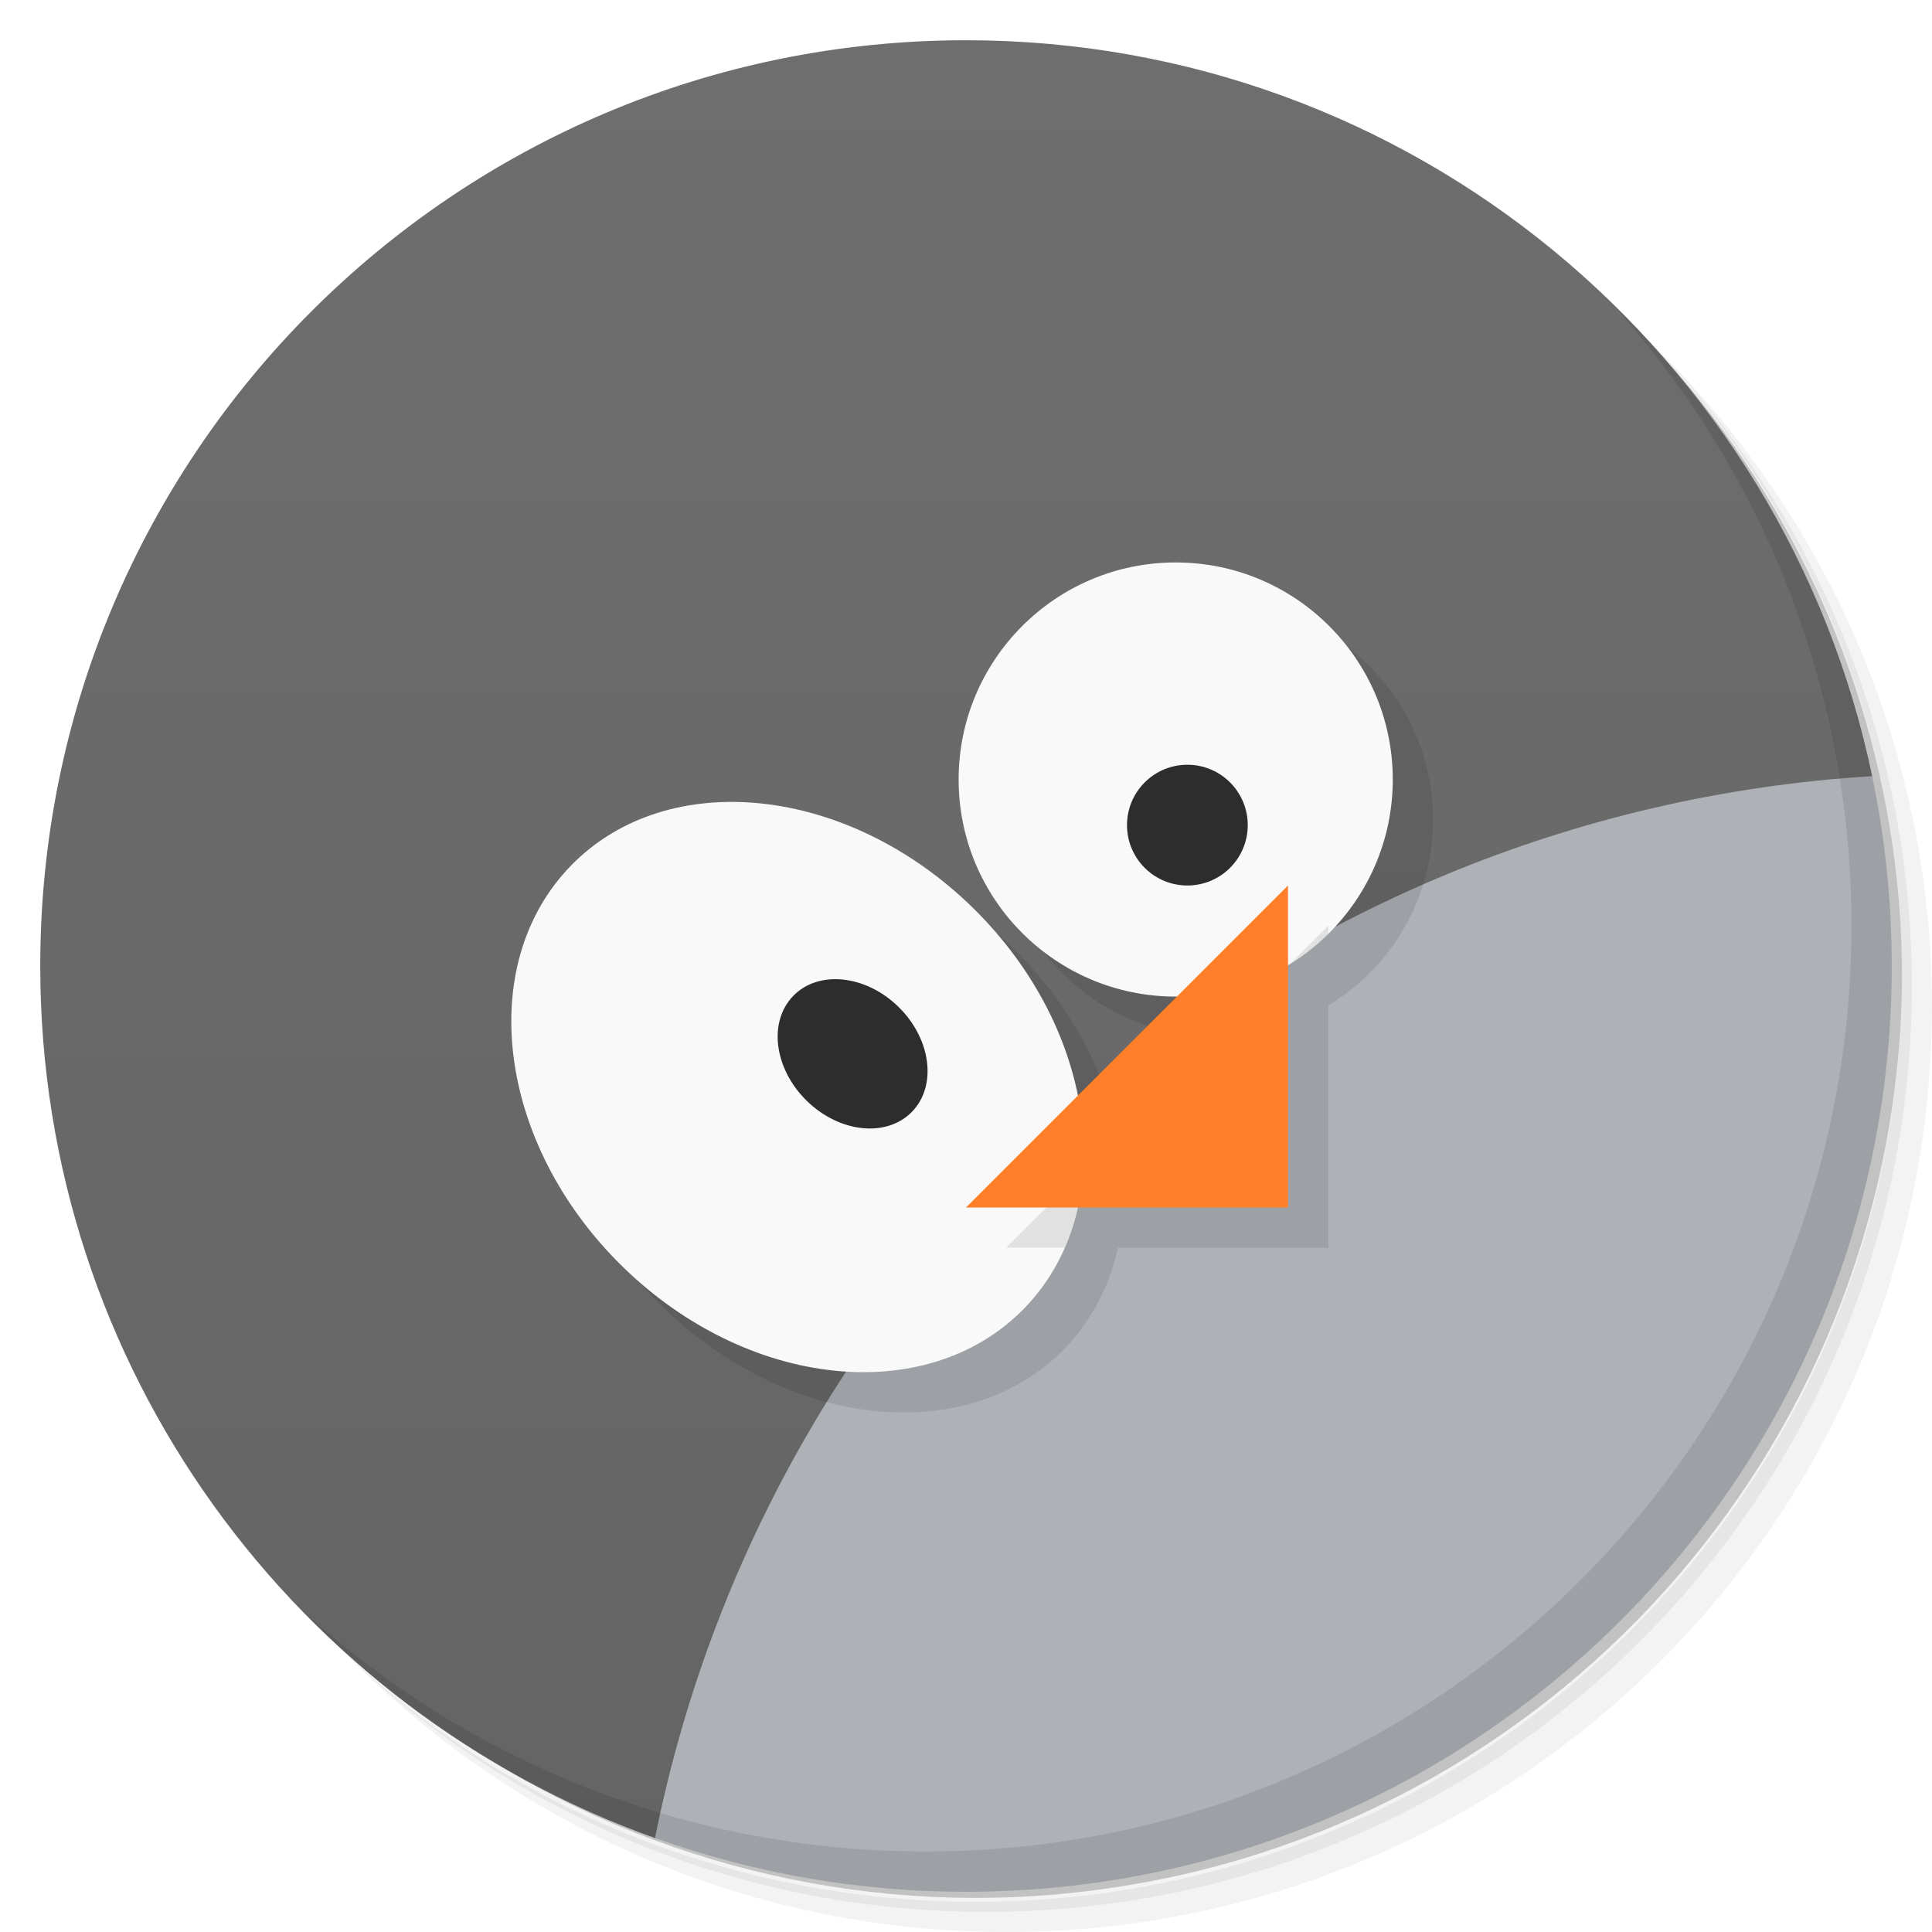
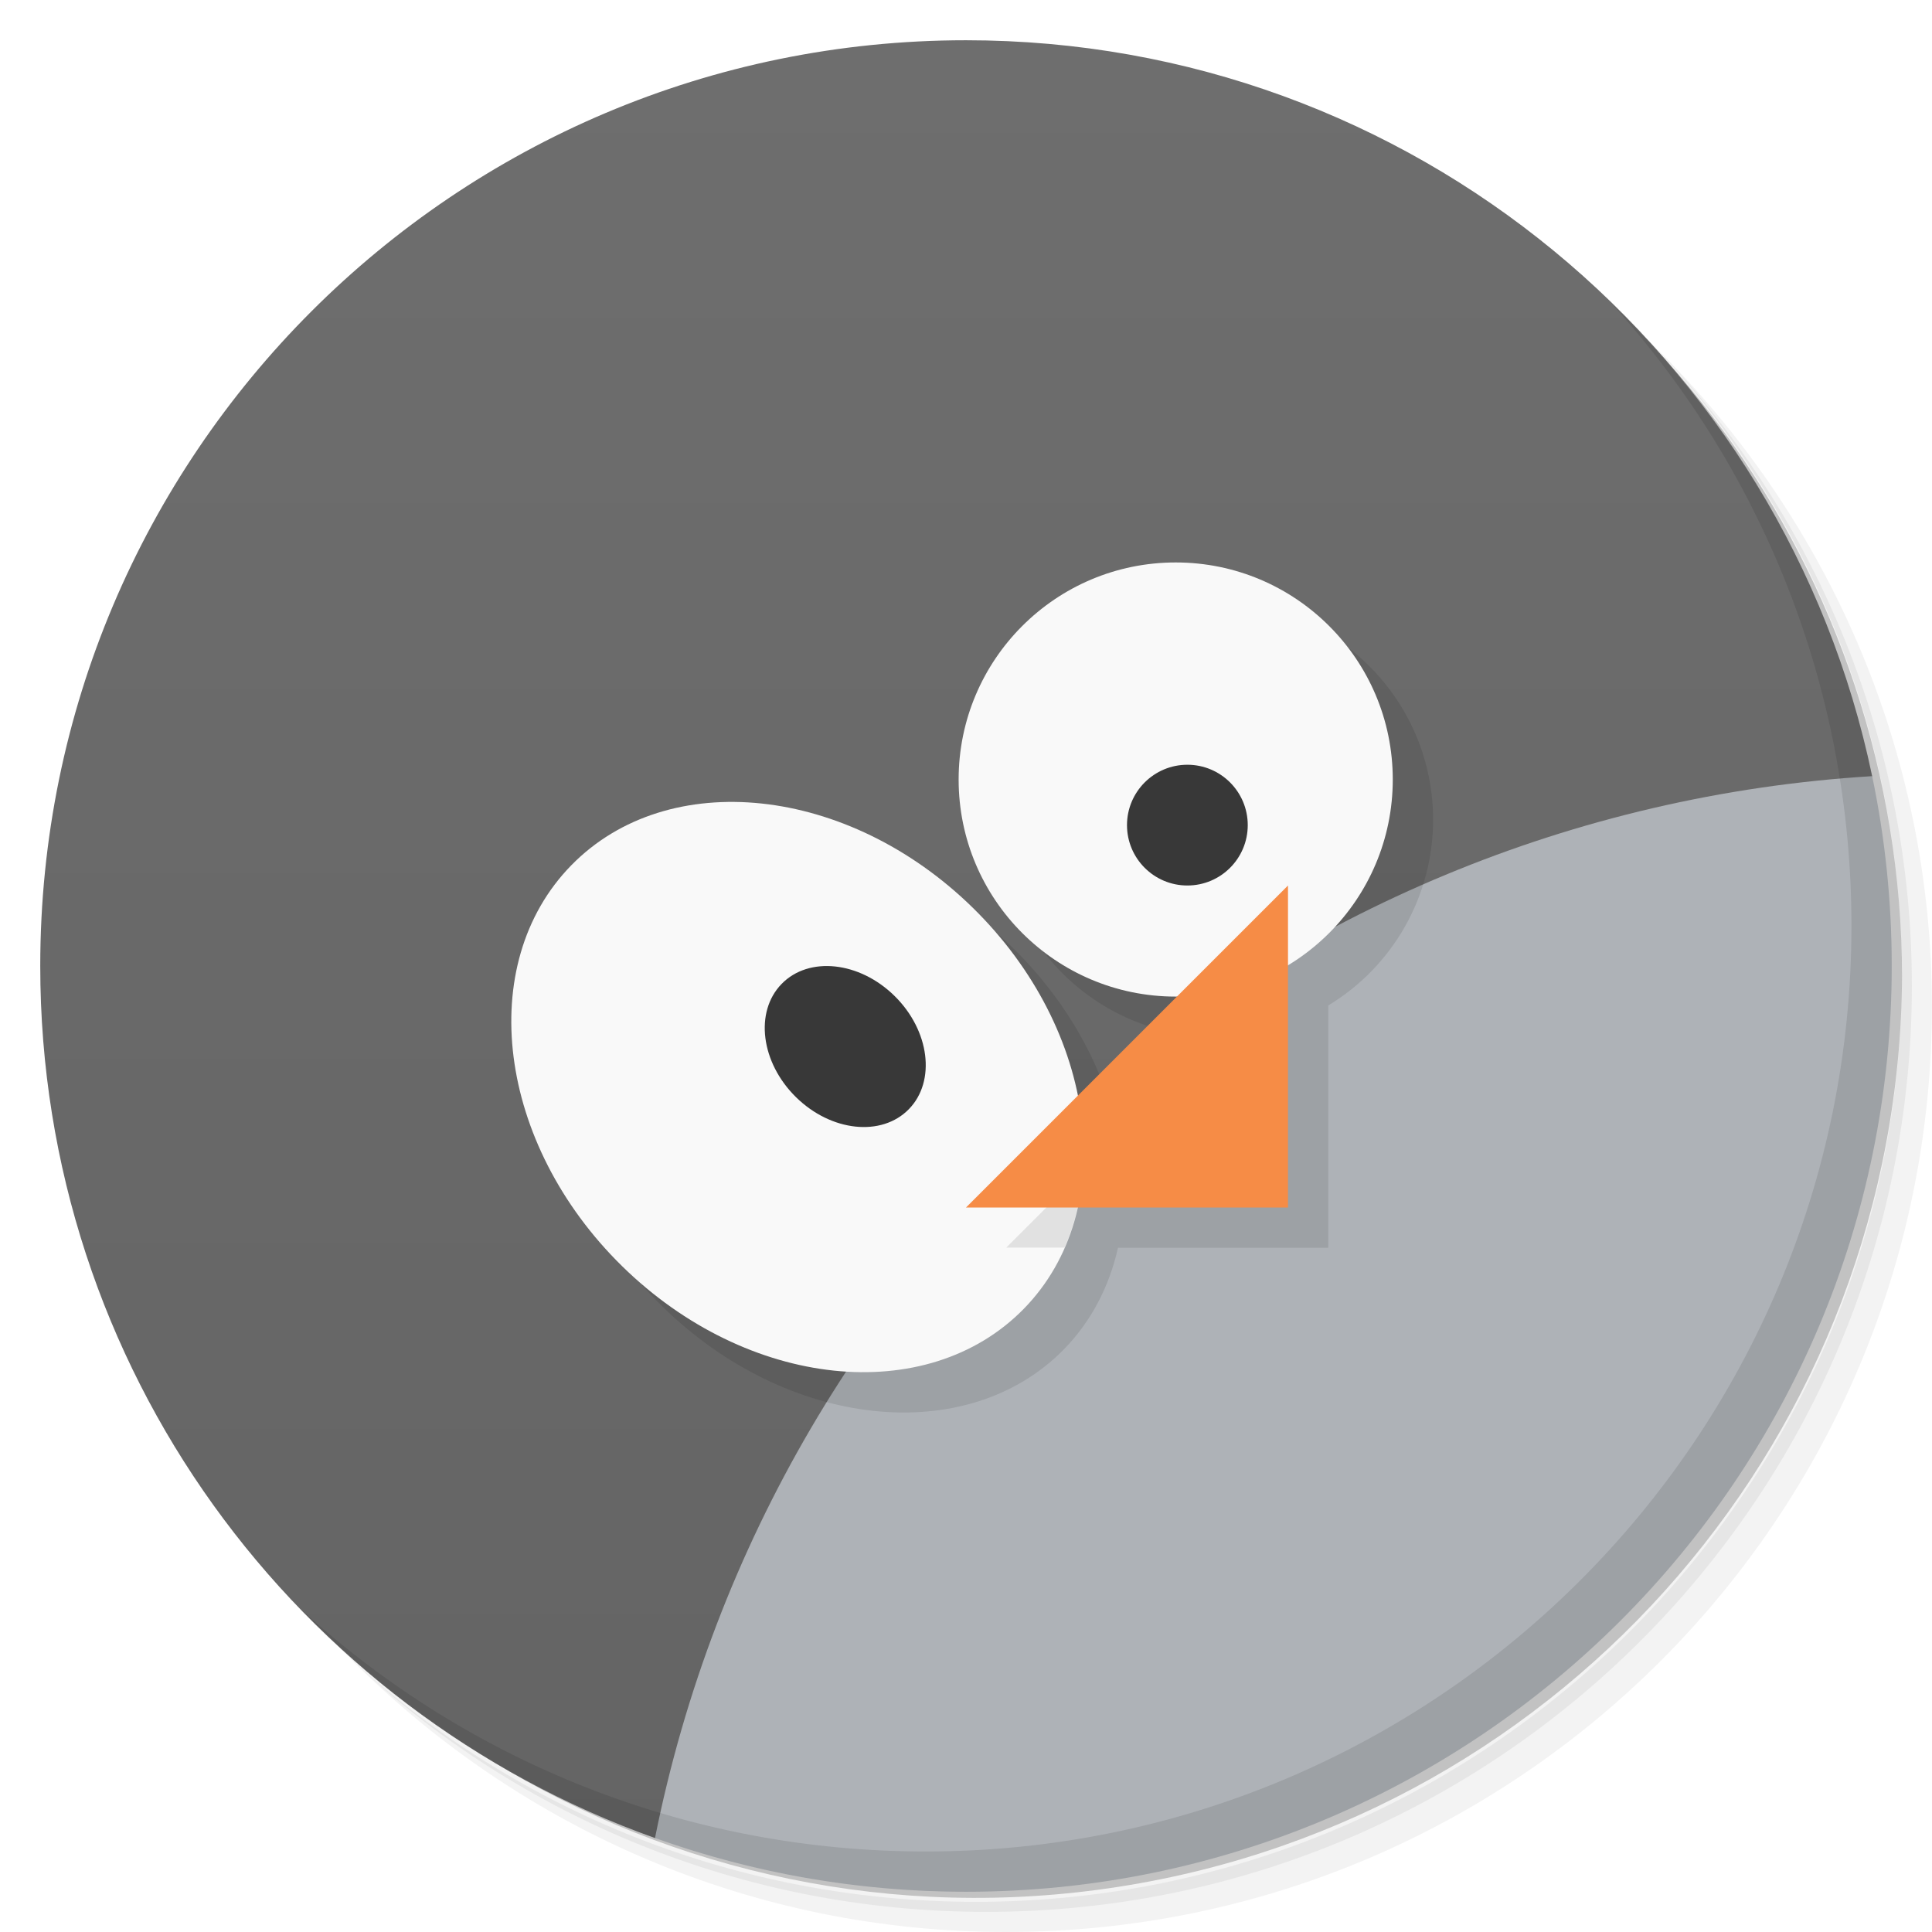
- <svg xmlns="http://www.w3.org/2000/svg" viewBox="0 0 48 48">
+ <svg xmlns="http://www.w3.org/2000/svg" version="1.1" viewBox="0 0 48 48">
  <defs>
-     <linearGradient id="linearGradient4218" gradientUnits="userSpaceOnUse" x1="1" x2="47" gradientTransform="matrix(0,-1,1,0,0,48)">
-       <stop style="stop-color:#646464;stop-opacity:1" />
-       <stop offset="1" style="stop-color:#6e6e6e;stop-opacity:1" />
+     <linearGradient id="bg" x1="1" x2="47" gradientTransform="matrix(0,-1,1,0,0,48)" gradientUnits="userSpaceOnUse">
+       <stop style="stop-color:#646464" offset="0" />
+       <stop style="stop-color:#6e6e6e" offset="1" />
    </linearGradient>
  </defs>
-   <g>
-     <path d="m 36.31 5 c 5.859 4.062 9.688 10.831 9.688 18.5 c 0 12.426 -10.07 22.5 -22.5 22.5 c -7.669 0 -14.438 -3.828 -18.5 -9.688 c 1.037 1.822 2.306 3.499 3.781 4.969 c 4.085 3.712 9.514 5.969 15.469 5.969 c 12.703 0 23 -10.298 23 -23 c 0 -5.954 -2.256 -11.384 -5.969 -15.469 c -1.469 -1.475 -3.147 -2.744 -4.969 -3.781 z m 4.969 3.781 c 3.854 4.113 6.219 9.637 6.219 15.719 c 0 12.703 -10.297 23 -23 23 c -6.081 0 -11.606 -2.364 -15.719 -6.219 c 4.16 4.144 9.883 6.719 16.219 6.719 c 12.703 0 23 -10.298 23 -23 c 0 -6.335 -2.575 -12.06 -6.719 -16.219 z" style="opacity:0.05" />
-     <path d="m 41.28 8.781 c 3.712 4.085 5.969 9.514 5.969 15.469 c 0 12.703 -10.297 23 -23 23 c -5.954 0 -11.384 -2.256 -15.469 -5.969 c 4.113 3.854 9.637 6.219 15.719 6.219 c 12.703 0 23 -10.298 23 -23 c 0 -6.081 -2.364 -11.606 -6.219 -15.719 z" style="opacity:0.1" />
-     <path d="m 31.25 2.375 c 8.615 3.154 14.75 11.417 14.75 21.13 c 0 12.426 -10.07 22.5 -22.5 22.5 c -9.708 0 -17.971 -6.135 -21.12 -14.75 a 23 23 0 0 0 44.875 -7 a 23 23 0 0 0 -16 -21.875 z" style="opacity:0.2" />
-   </g>
-   <path d="m 24 1 c -12.703 0 -23 10.297 -23 23 0 9.992 6.372 18.491 15.273 21.666 23.17 -7.666 26.727 -13.666 30.24 -26.383 -2.176 -10.44 -11.428 -18.283 -22.514 -18.283" style="fill:url(#linearGradient4218);fill-opacity:1" />
-   <path d="M 46.514 19.283 A 32.903 32.903 0 0 0 16.273 45.666 C 18.689 46.527 21.289 47 24 47 C 36.703 47 47 36.703 47 24 C 47 22.383 46.831 20.806 46.514 19.283 z" style="fill:#aeb2b7;opacity:1;fill-opacity:1;stroke:none;fill-rule:nonzero" />
-   <path d="m 30.21 14.973 a 5.393 5.393 0 0 0 -5.393 5.395 5.393 5.393 0 0 0 5.393 5.393 5.393 5.393 0 0 0 0.031 -0.002 L 27.782 28.22 A 7.871 6.229 44.515 0 0 25.17 23.557 7.871 6.229 44.515 0 0 15.196 22.5 7.871 6.229 44.515 0 0 16.461 32.463 7.871 6.229 44.515 0 0 26.438 33.518 7.871 6.229 44.515 0 0 27.776 31 l 5.225 0 0 -6.02 a 5.393 5.393 0 0 0 2.604 -4.609 5.393 5.393 0 0 0 -5.393 -5.395 z" style="fill:#000;opacity:0.1;fill-opacity:1;stroke:none;fill-rule:nonzero" />
-   <g>
-     <path d="m 40.03 7.531 c 3.712 4.084 5.969 9.514 5.969 15.469 0 12.703 -10.297 23 -23 23 c -5.954 0 -11.384 -2.256 -15.469 -5.969 4.178 4.291 10.01 6.969 16.469 6.969 c 12.703 0 23 -10.298 23 -23 0 -6.462 -2.677 -12.291 -6.969 -16.469 z" style="opacity:0.1" />
-   </g>
-   <circle cx="29.21" cy="19.367" r="5.393" style="fill:#f9f9f9;opacity:1;fill-opacity:1;stroke:none;fill-rule:nonzero" />
-   <ellipse cx="-5.42" cy="33.05" rx="6.229" ry="7.871" transform="matrix(0.699232,-0.7148948,0.7142124,0.6999291,0,0)" style="fill:#f9f9f9;opacity:1;fill-opacity:1;stroke:none;fill-rule:nonzero" />
-   <circle cx="29.5" cy="20.5" r="1.5" style="fill:#2d2d2d;opacity:1;fill-opacity:1;stroke:none;fill-rule:nonzero" />
-   <ellipse transform="matrix(0.699232,-0.7148948,0.7142124,0.6999291,0,0)" ry="2.061" rx="1.631" cy="33.451" cx="-3.873" style="fill:#2d2d2d;opacity:1;fill-opacity:1;stroke:none;fill-rule:nonzero" />
-   <path d="m 26.907 29.09 -1.906 1.906 l 1.449 0 a 7.871 6.229 44.515 0 0 0.457 -1.906 z" style="fill:#000;opacity:0.1;fill-opacity:1;stroke:none;fill-rule:evenodd" />
-   <path d="m 32 30 0 -8 -8 8 z" style="fill:#ff7f2a;fill-opacity:1;stroke:none;fill-rule:evenodd" />
-   <path d="m 33 23 -0.943 0.943 a 5.393 5.393 0 0 0 0.943 -0.74 l 0 -0.203 z" style="fill:#000;opacity:0.1;fill-opacity:1;stroke:none;fill-rule:nonzero" />
+   <path d="m36.31 5c5.859 4.062 9.688 10.831 9.688 18.5 0 12.426-10.07 22.5-22.5 22.5-7.669 0-14.438-3.828-18.5-9.688 1.037 1.822 2.306 3.499 3.781 4.969 4.085 3.712 9.514 5.969 15.469 5.969 12.703 0 23-10.298 23-23 0-5.954-2.256-11.384-5.969-15.469-1.469-1.475-3.147-2.744-4.969-3.781zm4.969 3.781c3.854 4.113 6.219 9.637 6.219 15.719 0 12.703-10.297 23-23 23-6.081 0-11.606-2.364-15.719-6.219 4.16 4.144 9.883 6.719 16.219 6.719 12.703 0 23-10.298 23-23 0-6.335-2.575-12.06-6.719-16.219z" style="opacity:.05" />
+   <path d="m41.28 8.781c3.712 4.085 5.969 9.514 5.969 15.469 0 12.703-10.297 23-23 23-5.954 0-11.384-2.256-15.469-5.969 4.113 3.854 9.637 6.219 15.719 6.219 12.703 0 23-10.298 23-23 0-6.081-2.364-11.606-6.219-15.719z" style="opacity:.1" />
+   <path d="m31.25 2.375c8.615 3.154 14.75 11.417 14.75 21.13 0 12.426-10.07 22.5-22.5 22.5-9.708 0-17.971-6.135-21.12-14.75a23 23 0 0 0 44.875-7 23 23 0 0 0-16-21.875z" style="opacity:.2" />
+   <path d="m24 1c-12.703 0-23 10.297-23 23 0 9.992 6.372 18.491 15.273 21.666 23.17-7.666 26.727-13.666 30.24-26.383-2.176-10.44-11.428-18.283-22.514-18.283" style="fill:url(#bg)" />
+   <path d="m46.514 19.283a32.903 32.903 0 0 0-30.241 26.383c2.416 0.861 5.016 1.334 7.727 1.334 12.703 0 23-10.297 23-23 0-1.617-0.169-3.194-0.486-4.717z" style="fill:#aeb2b7" />
+   <path d="m30.21 14.973a5.393 5.393 0 0 0-5.393 5.395 5.393 5.393 0 0 0 5.393 5.393 5.393 5.393 0 0 0 0.031-2e-3l-2.459 2.461a7.871 6.229 44.515 0 0-2.612-4.663 7.871 6.229 44.515 0 0-9.974-1.057 7.871 6.229 44.515 0 0 1.265 9.963 7.871 6.229 44.515 0 0 9.977 1.055 7.871 6.229 44.515 0 0 1.338-2.518h5.225v-6.02a5.393 5.393 0 0 0 2.604-4.609 5.393 5.393 0 0 0-5.393-5.395z" style="opacity:.1" />
+   <path d="m40.03 7.531c3.712 4.084 5.969 9.514 5.969 15.469 0 12.703-10.297 23-23 23-5.954 0-11.384-2.256-15.469-5.969 4.178 4.291 10.01 6.969 16.469 6.969 12.703 0 23-10.298 23-23 0-6.462-2.677-12.291-6.969-16.469z" style="opacity:.1" />
+   <circle cx="29.21" cy="19.367" r="5.393" style="fill:#f9f9f9" />
+   <ellipse transform="matrix(.69923 -.71489 .71421 .69993 0 0)" cx="-5.42" cy="33.05" rx="6.229" ry="7.871" style="fill:#f9f9f9" />
+   <circle cx="29.5" cy="20.5" r="1.5" style="fill:#383838" />
+   <ellipse transform="matrix(.69784 -.71625 .71285 .70132 0 0)" cx="-3.807" cy="33.186" rx="1.755" ry="2.218" style="fill:#383838" />
+   <path d="m26.907 29.09-1.906 1.906h1.449a7.871 6.229 44.515 0 0 0.457-1.906z" style="opacity:.1" />
+   <path d="m32 30v-8l-8 8z" style="fill:#f68c46" />
</svg>
